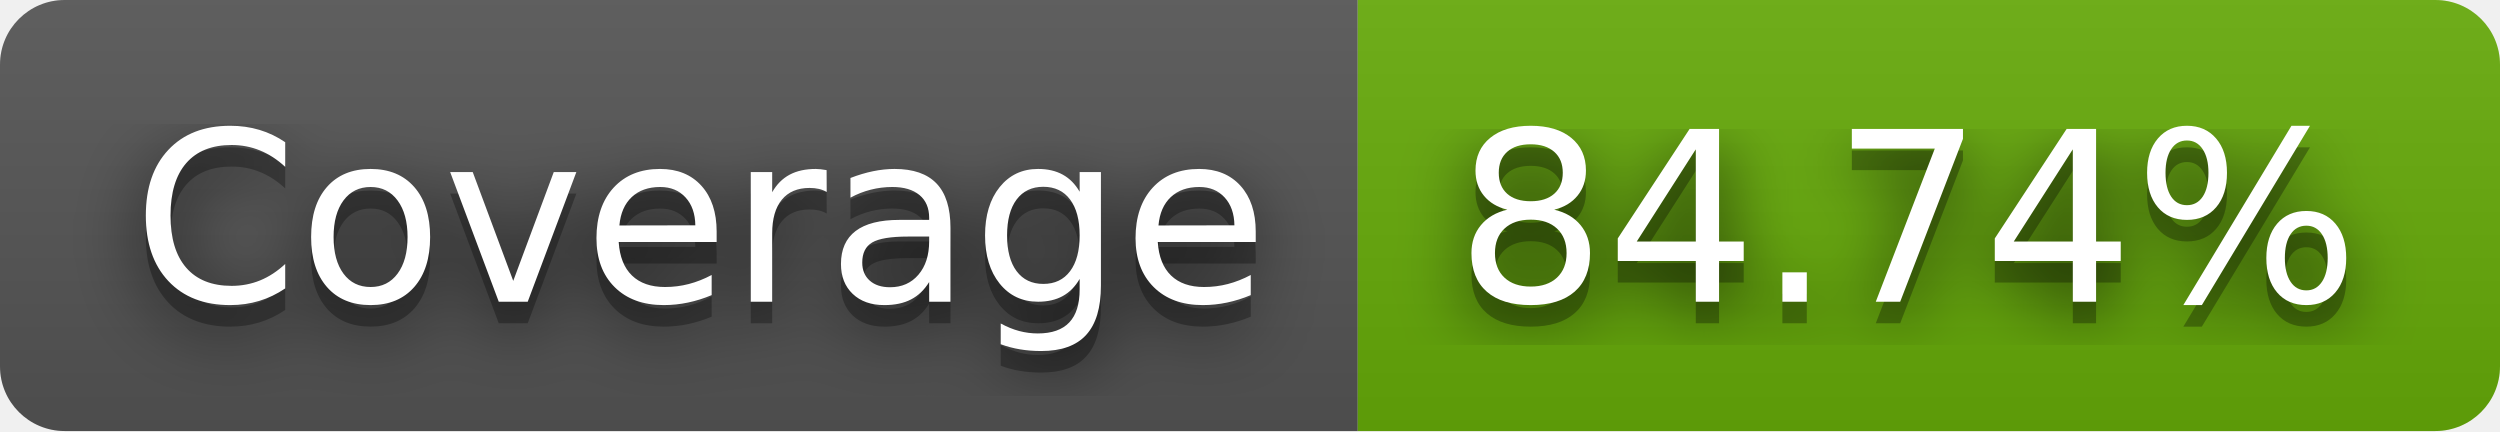
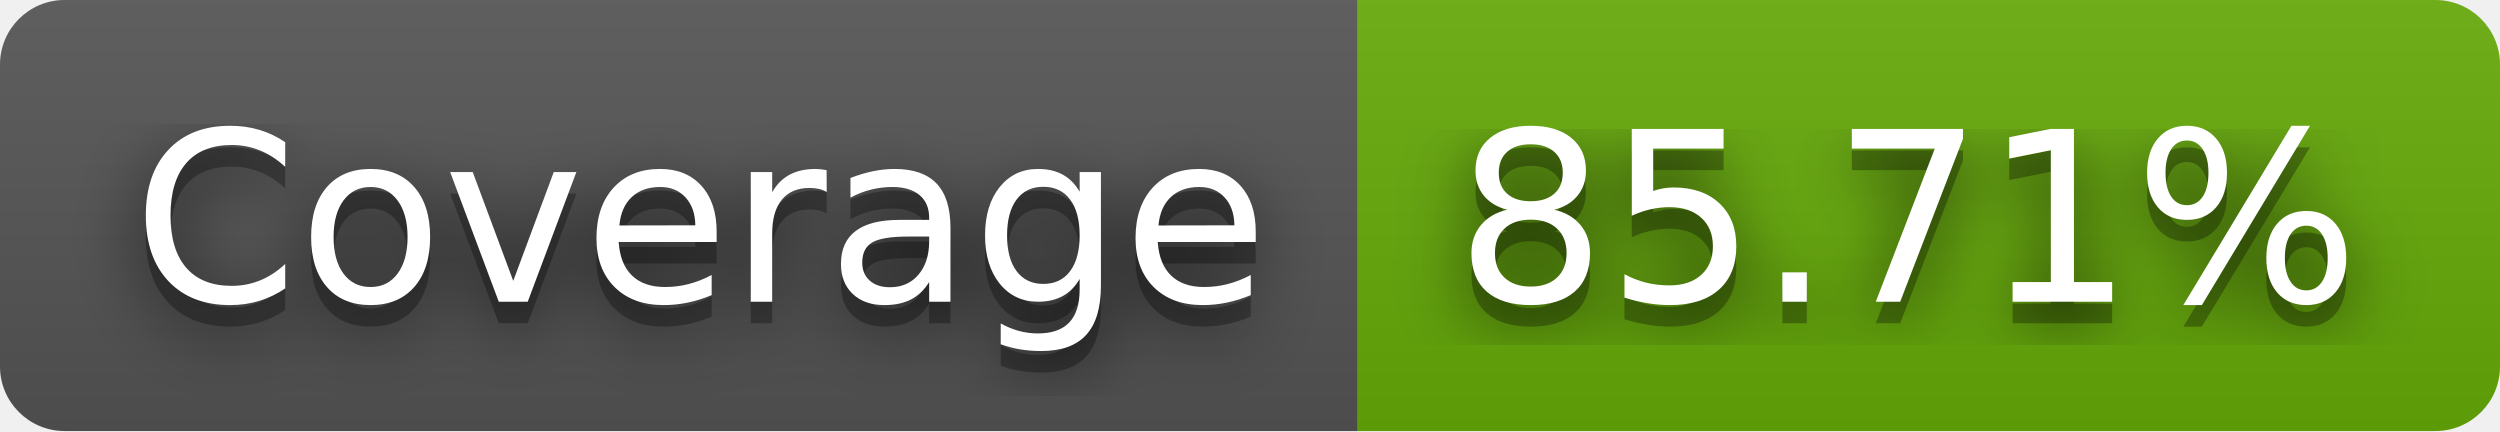
- <svg xmlns="http://www.w3.org/2000/svg" width="116" height="20" role="img" aria-label="Coverage: 84.74%">
+ <svg xmlns="http://www.w3.org/2000/svg" width="116" height="20" role="img" aria-label="Coverage: 85.71%">
  <filter id="blur">
    <feGaussianBlur stdDeviation="16" />
  </filter>
  <linearGradient id="s" x2="0" y2="100%">
    <stop offset="0" stop-color="#bbb" stop-opacity=".1" />
    <stop offset="1" stop-opacity=".1" />
  </linearGradient>
  <clipPath id="r">
    <rect width="116" height="20" rx="3" />
  </clipPath>
  <g clip-path="url(#r)">
    <rect width="63" height="20" fill="#555" />
    <rect x="63" width="53" height="20" fill="#67ac09" />
    <rect width="116" height="20" fill="url(#s)" />
  </g>
  <g fill="#fff" text-anchor="middle" font-family="Verdana,Geneva,DejaVu Sans,sans-serif" text-rendering="geometricPrecision" font-size="110">
    <g transform="scale(.1)">
      <g aria-hidden="true" fill="#010101">
        <text x="325" y="150" fill-opacity=".8" filter="url(#blur)" textLength="530">Coverage</text>
        <text x="325" y="150" fill-opacity=".3" textLength="530">Coverage</text>
      </g>
      <text x="325" y="140" textLength="530">Coverage</text>
    </g>
    <g transform="scale(.1)">
      <g aria-hidden="true" fill="#010101">
-         <text x="885" y="150" fill-opacity=".8" filter="url(#blur)" textLength="430">84.74%</text>
-         <text x="885" y="150" fill-opacity=".3" textLength="430">84.74%</text>
+         <text x="885" y="150" fill-opacity=".8" filter="url(#blur)" textLength="430">85.71%</text>
+         <text x="885" y="150" fill-opacity=".3" textLength="430">85.71%</text>
      </g>
-       <text x="885" y="140" textLength="430">84.74%</text>
+       <text x="885" y="140" textLength="430">85.71%</text>
    </g>
  </g>
</svg>
